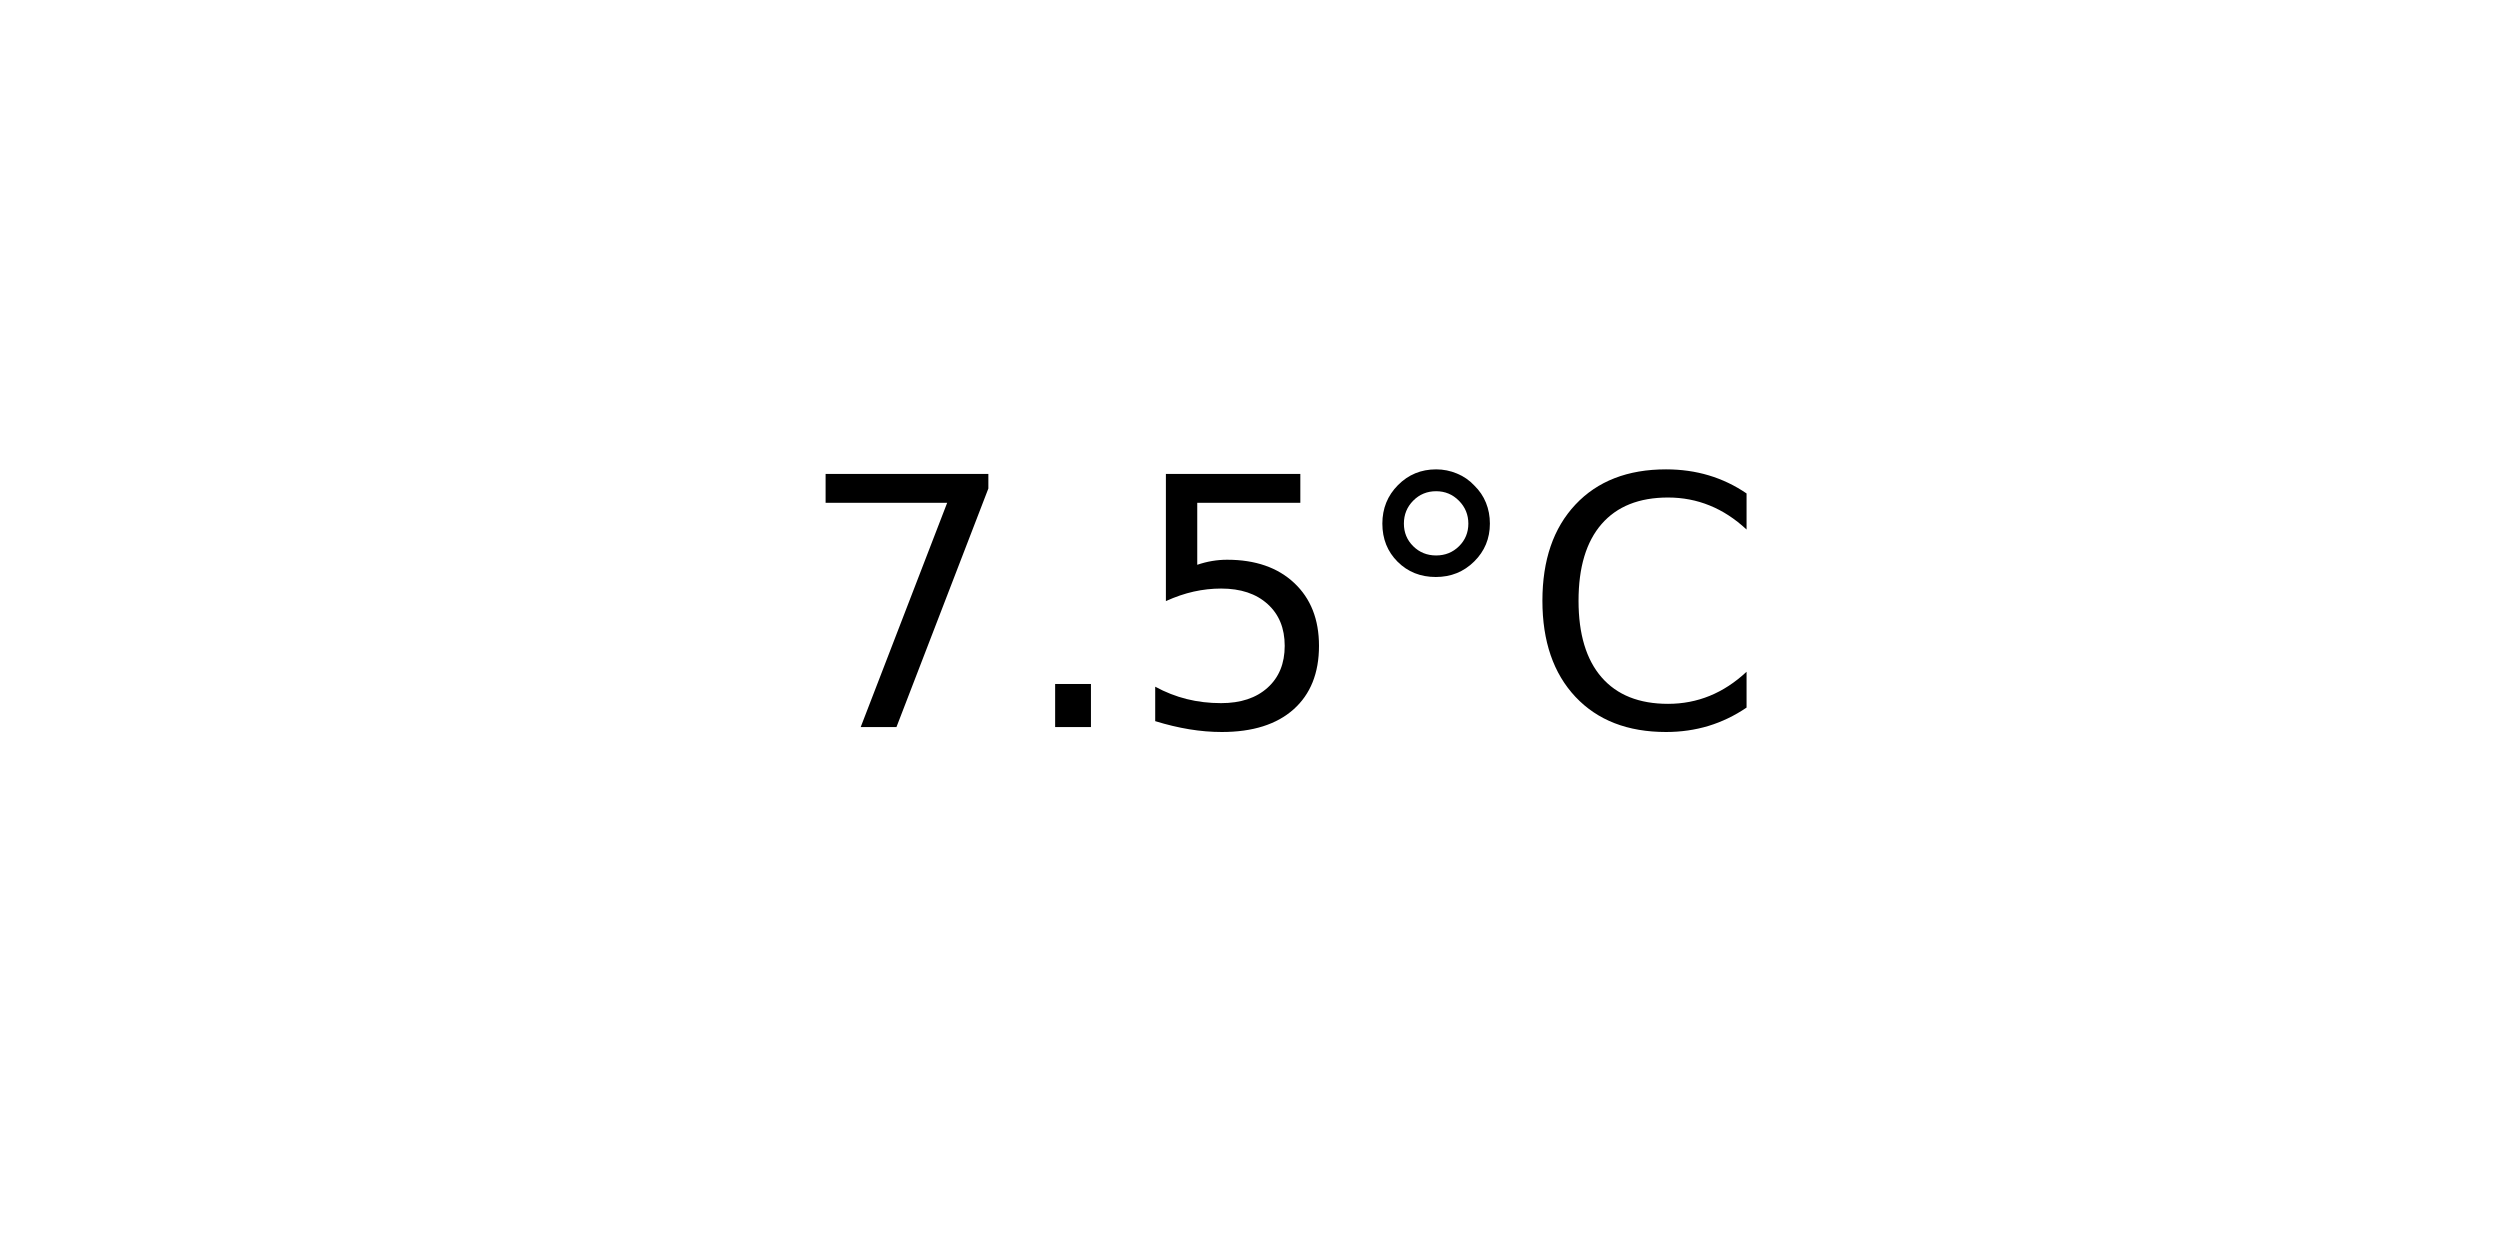
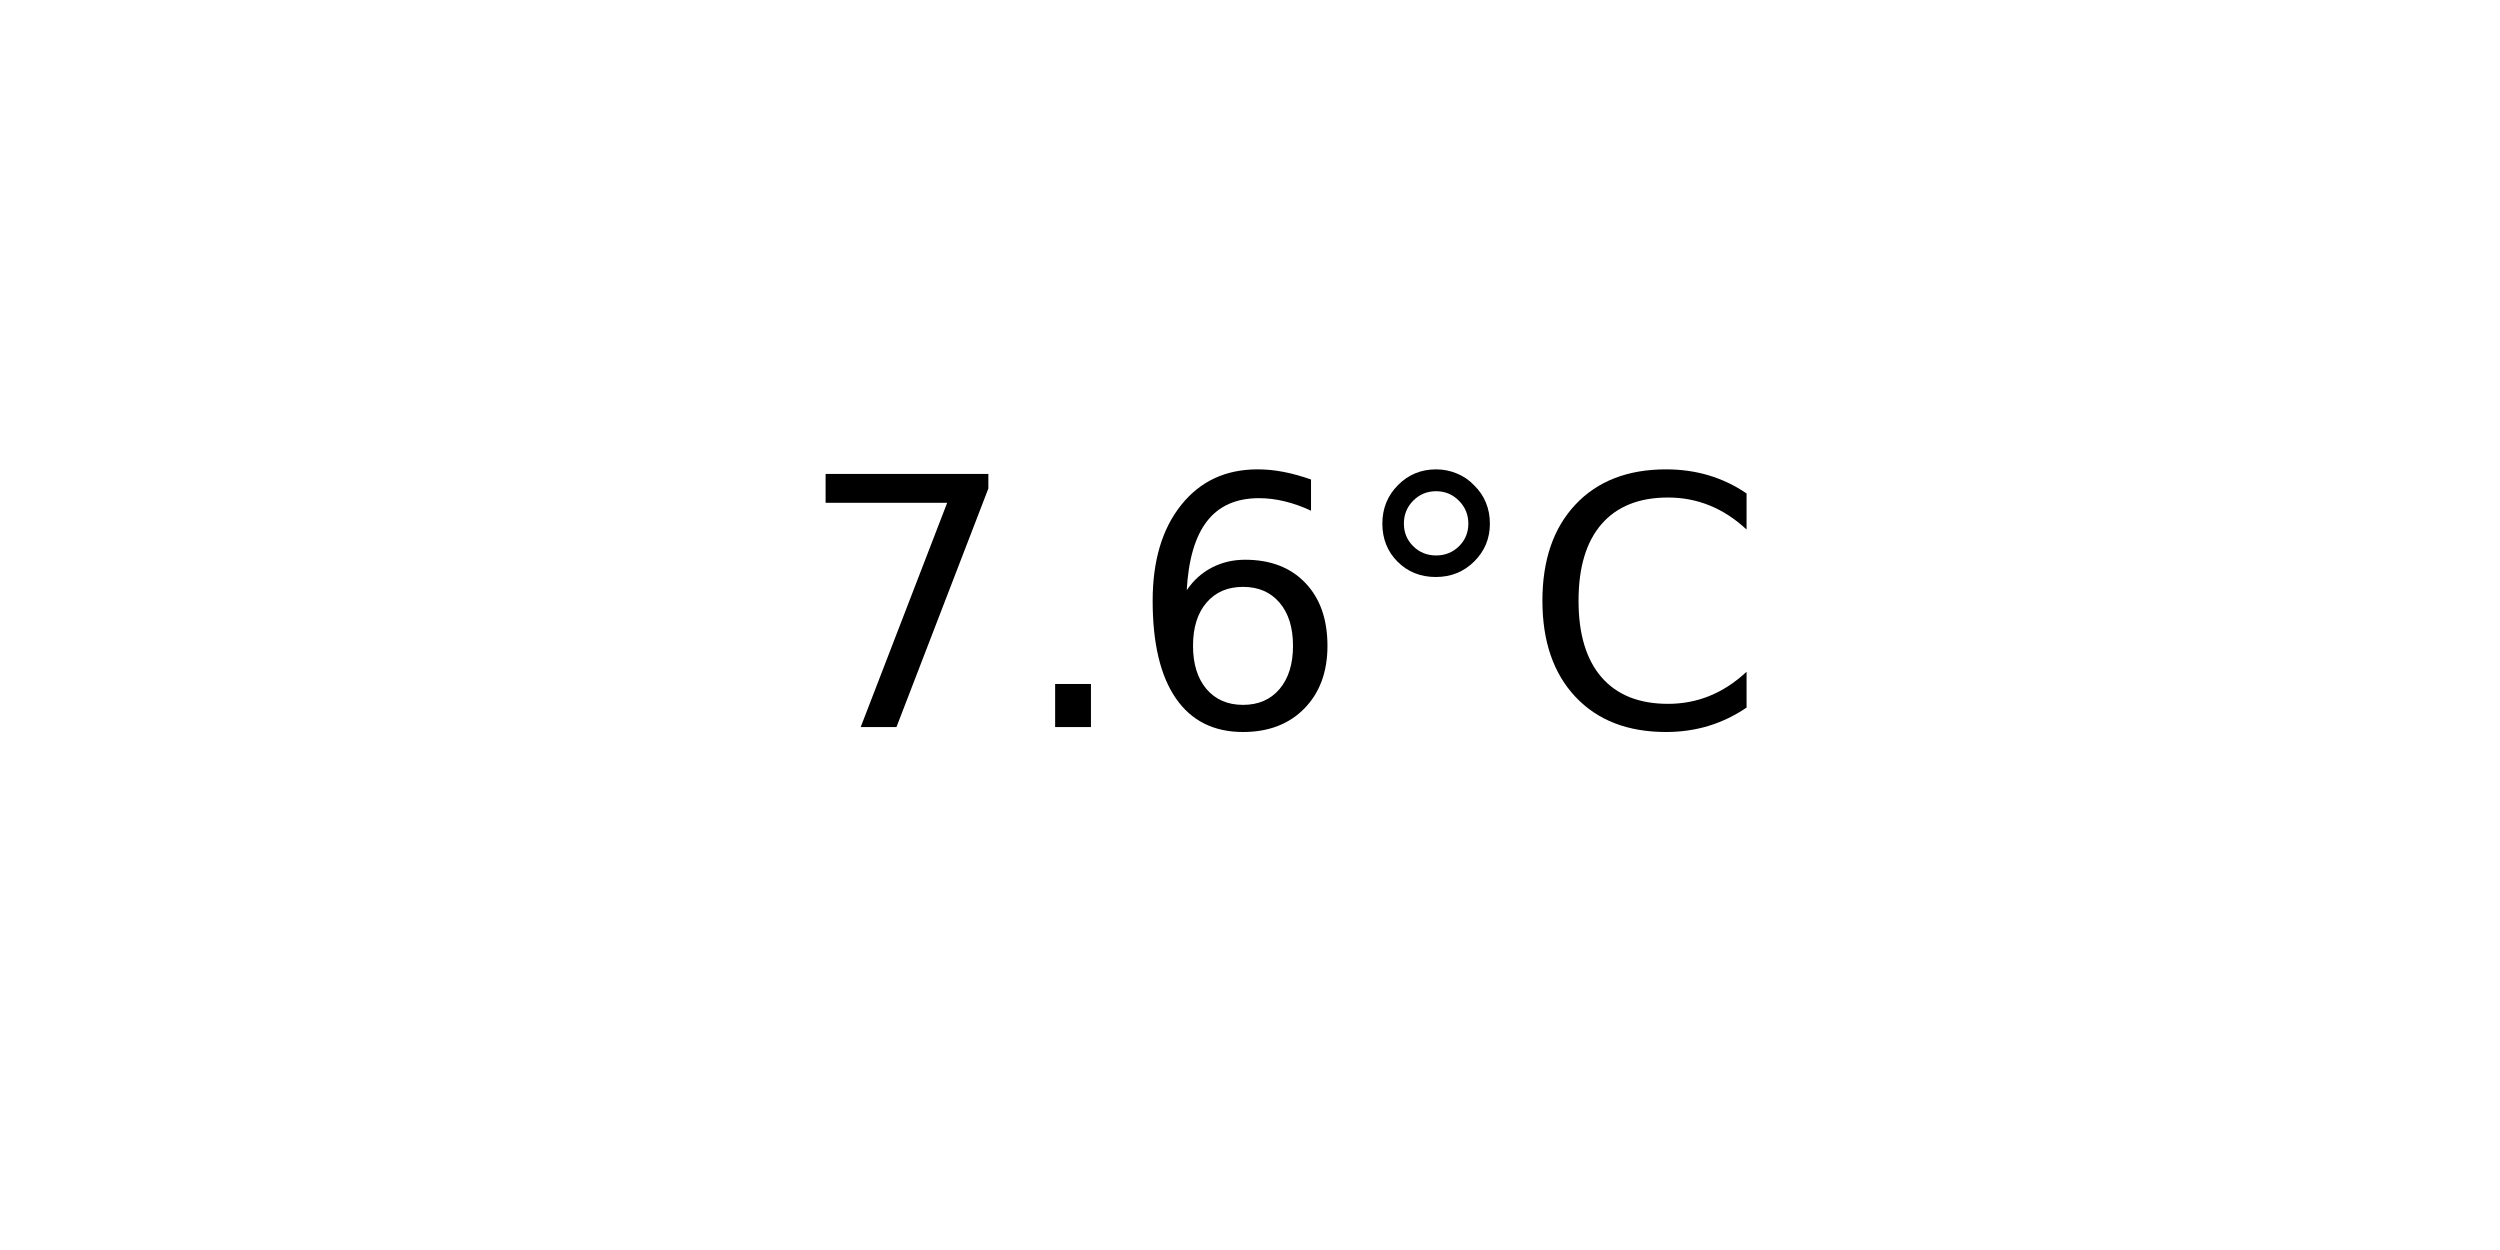
<svg xmlns="http://www.w3.org/2000/svg" xmlns:xlink="http://www.w3.org/1999/xlink" width="72pt" height="36pt" viewBox="0 0 72 36" version="1.1">
  <defs>
    <style type="text/css">*{stroke-linejoin: round; stroke-linecap: butt}</style>
  </defs>
  <g id="figure_1">
    <g id="axes_1">
      <g id="text_1">
        <g transform="translate(22.95703 20.93937) scale(0.1 -0.1)">
          <defs>
            <path id="DejaVuSans-37" d="M 525 4666  L 3525 4666  L 3525 4397  L 1831 0  L 1172 0  L 2766 4134  L 525 4134  L 525 4666  z " transform="scale(0.015625)" />
            <path id="DejaVuSans-2e" d="M 684 794  L 1344 794  L 1344 0  L 684 0  L 684 794  z " transform="scale(0.015625)" />
-             <path id="DejaVuSans-35" d="M 691 4666  L 3169 4666  L 3169 4134  L 1269 4134  L 1269 2991  Q 1406 3038 1543 3061  Q 1681 3084 1819 3084  Q 2600 3084 3056 2656  Q 3513 2228 3513 1497  Q 3513 744 3044 326  Q 2575 -91 1722 -91  Q 1428 -91 1123 -41  Q 819 9 494 109  L 494 744  Q 775 591 1075 516  Q 1375 441 1709 441  Q 2250 441 2565 725  Q 2881 1009 2881 1497  Q 2881 1984 2565 2268  Q 2250 2553 1709 2553  Q 1456 2553 1204 2497  Q 953 2441 691 2322  L 691 4666  z " transform="scale(0.015625)" />
+             <path id="DejaVuSans-36" d="M 2113 2584  Q 1688 2584 1439 2293  Q 1191 2003 1191 1497  Q 1191 994 1439 701  Q 1688 409 2113 409  Q 2538 409 2786 701  Q 3034 994 3034 1497  Q 3034 2003 2786 2293  Q 2538 2584 2113 2584  z M 3366 4563  L 3366 3988  Q 3128 4100 2886 4159  Q 2644 4219 2406 4219  Q 1781 4219 1451 3797  Q 1122 3375 1075 2522  Q 1259 2794 1537 2939  Q 1816 3084 2150 3084  Q 2853 3084 3261 2657  Q 3669 2231 3669 1497  Q 3669 778 3244 343  Q 2819 -91 2113 -91  Q 1303 -91 875 529  Q 447 1150 447 2328  Q 447 3434 972 4092  Q 1497 4750 2381 4750  Q 2619 4750 2861 4703  Q 3103 4656 3366 4563  z " transform="scale(0.015625)" />
            <path id="DejaVuSans-b0" d="M 1600 4347  Q 1350 4347 1178 4173  Q 1006 4000 1006 3750  Q 1006 3503 1178 3333  Q 1350 3163 1600 3163  Q 1850 3163 2022 3333  Q 2194 3503 2194 3750  Q 2194 3997 2020 4172  Q 1847 4347 1600 4347  z M 1600 4750  Q 1800 4750 1984 4673  Q 2169 4597 2303 4453  Q 2447 4313 2519 4134  Q 2591 3956 2591 3750  Q 2591 3338 2302 3052  Q 2013 2766 1594 2766  Q 1172 2766 890 3047  Q 609 3328 609 3750  Q 609 4169 896 4459  Q 1184 4750 1600 4750  z " transform="scale(0.015625)" />
            <path id="DejaVuSans-43" d="M 4122 4306  L 4122 3641  Q 3803 3938 3442 4084  Q 3081 4231 2675 4231  Q 1875 4231 1450 3742  Q 1025 3253 1025 2328  Q 1025 1406 1450 917  Q 1875 428 2675 428  Q 3081 428 3442 575  Q 3803 722 4122 1019  L 4122 359  Q 3791 134 3420 21  Q 3050 -91 2638 -91  Q 1578 -91 968 557  Q 359 1206 359 2328  Q 359 3453 968 4101  Q 1578 4750 2638 4750  Q 3056 4750 3426 4639  Q 3797 4528 4122 4306  z " transform="scale(0.015625)" />
          </defs>
          <use xlink:href="#DejaVuSans-37" />
          <use xlink:href="#DejaVuSans-2e" x="63.623" />
-           <use xlink:href="#DejaVuSans-35" x="95.41" />
+           <use xlink:href="#DejaVuSans-36" x="95.41" />
          <use xlink:href="#DejaVuSans-b0" x="159.033" />
          <use xlink:href="#DejaVuSans-43" x="209.033" />
        </g>
      </g>
    </g>
  </g>
</svg>
